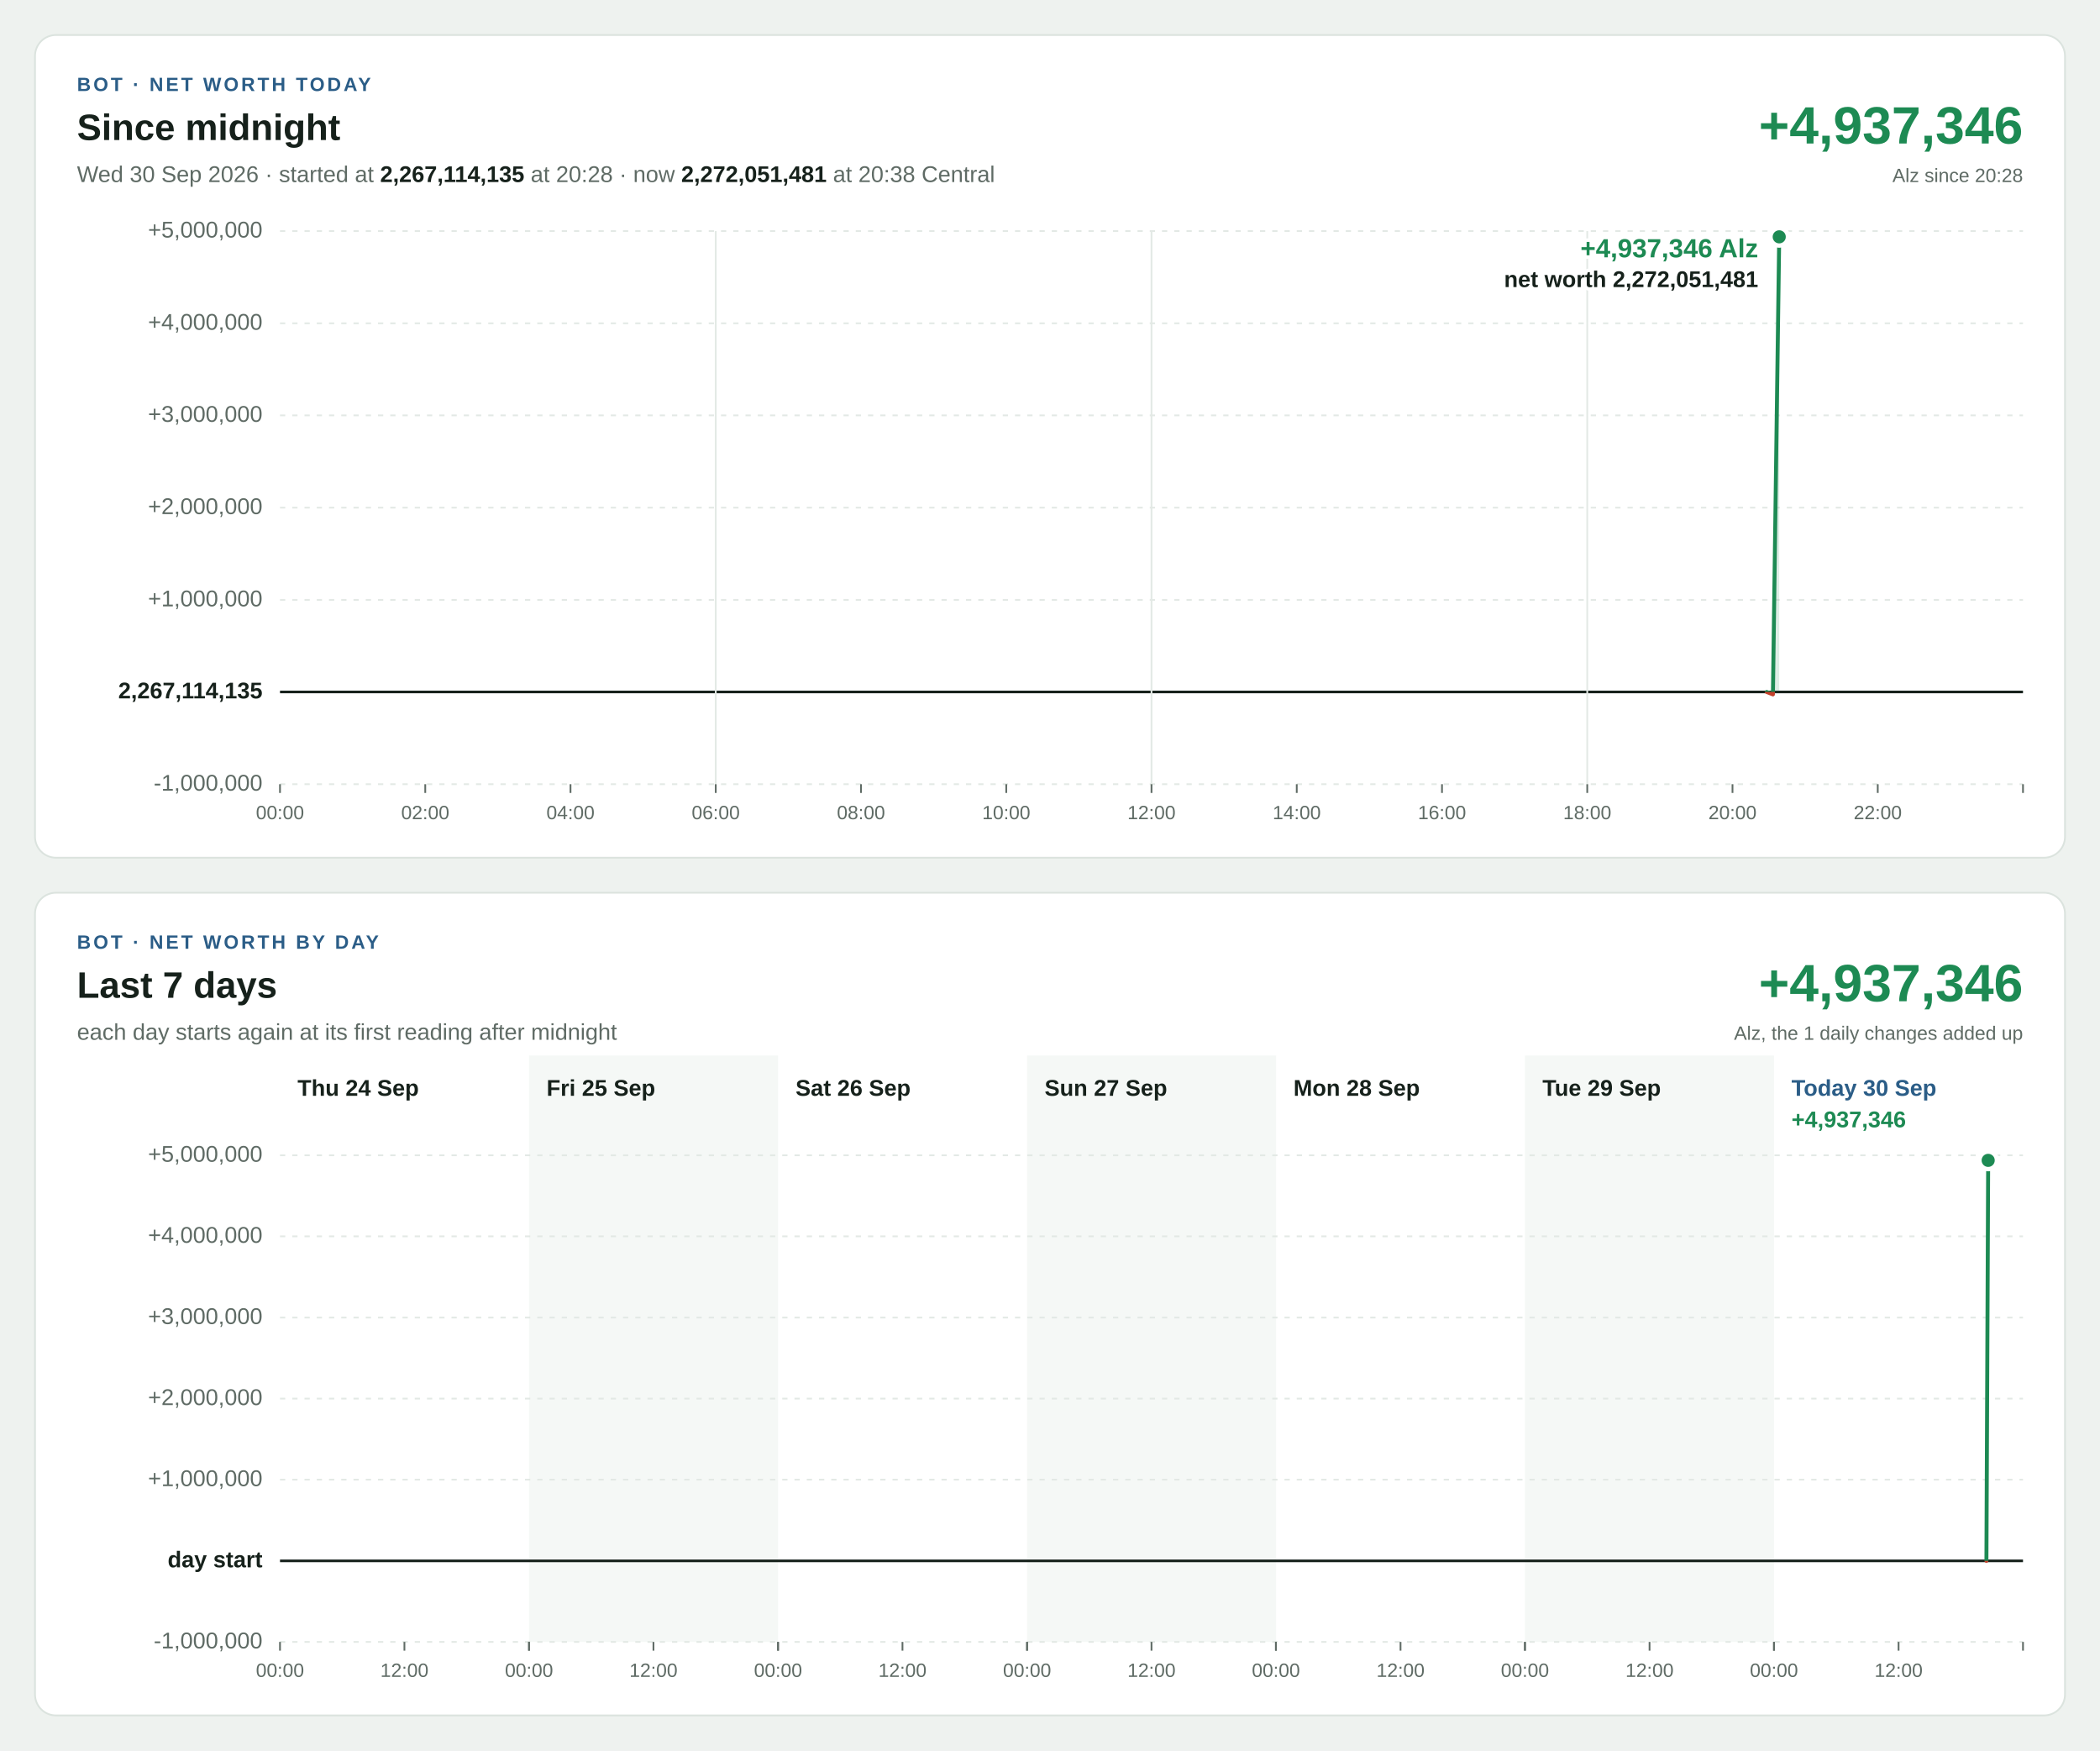
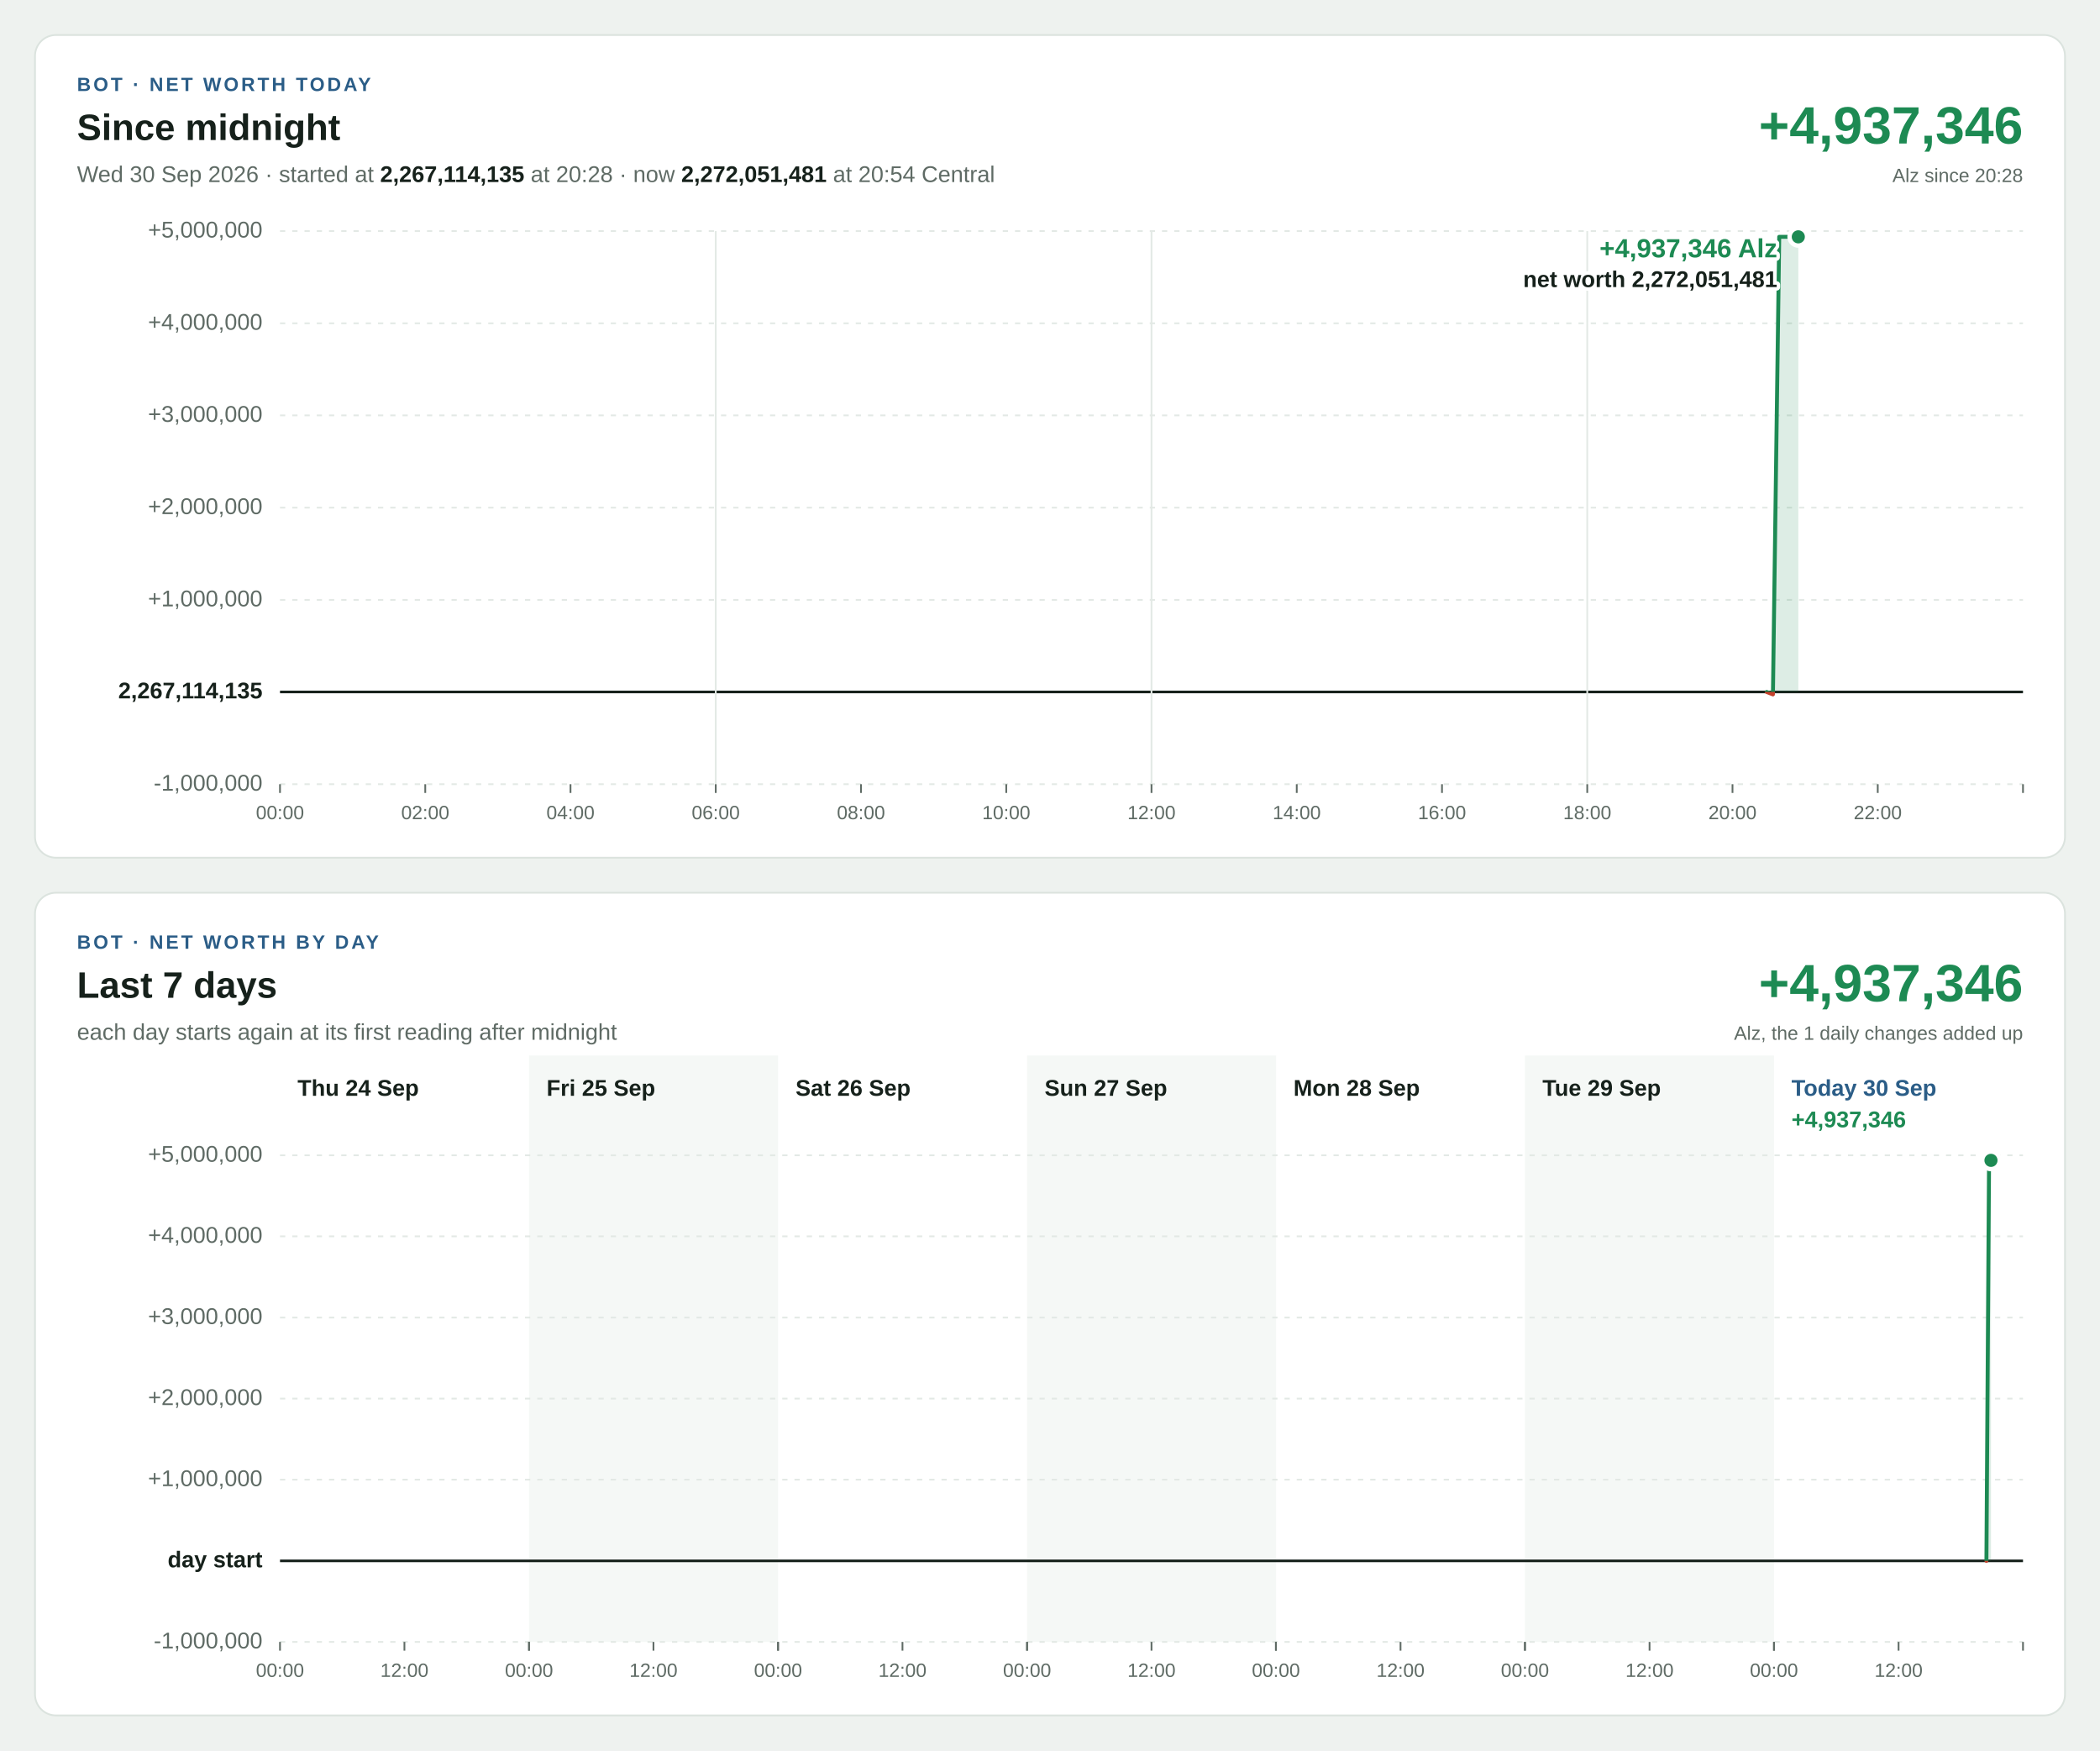
<svg xmlns="http://www.w3.org/2000/svg" width="1200" height="1000" viewBox="0 0 1200 1000" font-family="Segoe UI, Helvetica Neue, Arial, sans-serif" font-size="13" style="font-variant-numeric: tabular-nums">
  <rect width="1200" height="1000" fill="#eef2ef" />
  <g transform="translate(20,20)">
    <rect width="1160" height="470" rx="12" fill="#ffffff" stroke="#dbe3de" />
    <text x="24" y="32" font-size="11" font-weight="700" letter-spacing="1.4" fill="#2b5d87">BOT · NET WORTH TODAY</text>
    <text x="24" y="60" font-size="21" font-weight="700" fill="#16211b">Since midnight</text>
-     <text x="24" y="84" fill="#5f6b65">Wed 30 Sep 2026 · started at <tspan font-weight="700" fill="#16211b">2,267,114,135</tspan> at 20:28 · now <tspan font-weight="700" fill="#16211b">2,272,051,481</tspan> at 20:38 Central</text>
+     <text x="24" y="84" fill="#5f6b65">Wed 30 Sep 2026 · started at <tspan font-weight="700" fill="#16211b">2,267,114,135</tspan> at 20:28 · now <tspan font-weight="700" fill="#16211b">2,272,051,481</tspan> at 20:54 Central</text>
    <text x="1136" y="62" font-size="30" font-weight="700" text-anchor="end" fill="#1d8a53">+4,937,346</text>
    <text x="1136" y="84" font-size="11" text-anchor="end" fill="#5f6b65">Alz since 20:28</text>
    <line x1="140" x2="1136" y1="428.0" y2="428.0" stroke="#e3e9e5" stroke-width="1" stroke-dasharray="3 4" />
    <text x="130" y="428.0" text-anchor="end" dominant-baseline="middle" font-weight="400" fill="#5f6b65">-1,000,000</text>
    <line x1="140" x2="1136" y1="375.3" y2="375.3" stroke="#16211b" stroke-width="1.5" />
    <text x="130" y="375.3" text-anchor="end" dominant-baseline="middle" font-weight="700" fill="#16211b">2,267,114,135</text>
    <line x1="140" x2="1136" y1="322.7" y2="322.7" stroke="#e3e9e5" stroke-width="1" stroke-dasharray="3 4" />
    <text x="130" y="322.7" text-anchor="end" dominant-baseline="middle" font-weight="400" fill="#5f6b65">+1,000,000</text>
    <line x1="140" x2="1136" y1="270.0" y2="270.0" stroke="#e3e9e5" stroke-width="1" stroke-dasharray="3 4" />
    <text x="130" y="270.0" text-anchor="end" dominant-baseline="middle" font-weight="400" fill="#5f6b65">+2,000,000</text>
    <line x1="140" x2="1136" y1="217.3" y2="217.3" stroke="#e3e9e5" stroke-width="1" stroke-dasharray="3 4" />
    <text x="130" y="217.3" text-anchor="end" dominant-baseline="middle" font-weight="400" fill="#5f6b65">+3,000,000</text>
    <line x1="140" x2="1136" y1="164.7" y2="164.7" stroke="#e3e9e5" stroke-width="1" stroke-dasharray="3 4" />
    <text x="130" y="164.7" text-anchor="end" dominant-baseline="middle" font-weight="400" fill="#5f6b65">+4,000,000</text>
    <line x1="140" x2="1136" y1="112.0" y2="112.0" stroke="#e3e9e5" stroke-width="1" stroke-dasharray="3 4" />
    <text x="130" y="112.0" text-anchor="end" dominant-baseline="middle" font-weight="400" fill="#5f6b65">+5,000,000</text>
    <line x1="140.0" x2="140.0" y1="428" y2="433" stroke="#5f6b65" stroke-width="1" />
    <text x="140.0" y="448" font-size="11" text-anchor="middle" fill="#5f6b65">00:00</text>
    <line x1="223.0" x2="223.0" y1="428" y2="433" stroke="#5f6b65" stroke-width="1" />
    <text x="223.0" y="448" font-size="11" text-anchor="middle" fill="#5f6b65">02:00</text>
    <line x1="306.0" x2="306.0" y1="428" y2="433" stroke="#5f6b65" stroke-width="1" />
    <text x="306.0" y="448" font-size="11" text-anchor="middle" fill="#5f6b65">04:00</text>
    <line x1="389.0" x2="389.0" y1="112" y2="428" stroke="#e3e9e5" stroke-width="1" />
    <line x1="389.0" x2="389.0" y1="428" y2="433" stroke="#5f6b65" stroke-width="1" />
    <text x="389.0" y="448" font-size="11" text-anchor="middle" fill="#5f6b65">06:00</text>
    <line x1="472.0" x2="472.0" y1="428" y2="433" stroke="#5f6b65" stroke-width="1" />
    <text x="472.0" y="448" font-size="11" text-anchor="middle" fill="#5f6b65">08:00</text>
    <line x1="555.0" x2="555.0" y1="428" y2="433" stroke="#5f6b65" stroke-width="1" />
    <text x="555.0" y="448" font-size="11" text-anchor="middle" fill="#5f6b65">10:00</text>
    <line x1="638.0" x2="638.0" y1="112" y2="428" stroke="#e3e9e5" stroke-width="1" />
    <line x1="638.0" x2="638.0" y1="428" y2="433" stroke="#5f6b65" stroke-width="1" />
    <text x="638.0" y="448" font-size="11" text-anchor="middle" fill="#5f6b65">12:00</text>
    <line x1="721.0" x2="721.0" y1="428" y2="433" stroke="#5f6b65" stroke-width="1" />
    <text x="721.0" y="448" font-size="11" text-anchor="middle" fill="#5f6b65">14:00</text>
    <line x1="804.0" x2="804.0" y1="428" y2="433" stroke="#5f6b65" stroke-width="1" />
    <text x="804.0" y="448" font-size="11" text-anchor="middle" fill="#5f6b65">16:00</text>
    <line x1="887.0" x2="887.0" y1="112" y2="428" stroke="#e3e9e5" stroke-width="1" />
    <line x1="887.0" x2="887.0" y1="428" y2="433" stroke="#5f6b65" stroke-width="1" />
    <text x="887.0" y="448" font-size="11" text-anchor="middle" fill="#5f6b65">18:00</text>
    <line x1="970.0" x2="970.0" y1="428" y2="433" stroke="#5f6b65" stroke-width="1" />
    <text x="970.0" y="448" font-size="11" text-anchor="middle" fill="#5f6b65">20:00</text>
    <line x1="1053.0" x2="1053.0" y1="428" y2="433" stroke="#5f6b65" stroke-width="1" />
    <text x="1053.0" y="448" font-size="11" text-anchor="middle" fill="#5f6b65">22:00</text>
    <line x1="1136.0" x2="1136.0" y1="428" y2="433" stroke="#5f6b65" stroke-width="1" />
    <defs>
-       <path id="shape-today" d="M989.5 375.3L989.5 375.3L993.1 376.7L996.7 115.3L996.7 375.3Z" />
-       <path id="line-today" d="M989.5 375.3L993.1 376.7L996.7 115.3" />
+       <path id="shape-today" d="M989.5 375.3L989.5 375.3L993.1 376.7L996.7 115.3L1000.4 115.3L1004.0 115.3L1007.6 115.3L1007.6 375.3Z" />
+       <path id="line-today" d="M989.5 375.3L993.1 376.7L996.7 115.3L1000.4 115.3L1004.0 115.3L1007.6 115.3" />
      <clipPath id="up-today">
        <rect x="140" y="112" width="996" height="263.3" />
      </clipPath>
      <clipPath id="down-today">
        <rect x="140" y="375.3" width="996" height="52.7" />
      </clipPath>
    </defs>
    <use href="#shape-today" fill="#1d8a53" fill-opacity="0.15" clip-path="url(#up-today)" />
    <use href="#line-today" fill="none" stroke="#1d8a53" stroke-width="2.25" stroke-linejoin="round" stroke-linecap="round" clip-path="url(#up-today)" />
    <use href="#shape-today" fill="#c4402b" fill-opacity="0.15" clip-path="url(#down-today)" />
    <use href="#line-today" fill="none" stroke="#c4402b" stroke-width="2.25" stroke-linejoin="round" stroke-linecap="round" clip-path="url(#down-today)" />
-     <circle cx="996.7" cy="115.3" r="5" fill="#1d8a53" stroke="#ffffff" stroke-width="2.5" />
-     <text x="984.7" y="127.0" text-anchor="end" font-size="15" font-weight="700" fill="#1d8a53" stroke="#ffffff" stroke-width="4" stroke-linejoin="round" paint-order="stroke">+4,937,346 Alz</text>
-     <text x="984.7" y="144.0" text-anchor="end" font-size="13" font-weight="600" fill="#16211b" stroke="#ffffff" stroke-width="4" stroke-linejoin="round" paint-order="stroke">net worth 2,272,051,481</text>
+     <circle cx="1007.6" cy="115.3" r="5" fill="#1d8a53" stroke="#ffffff" stroke-width="2.5" />
+     <text x="995.6" y="127.0" text-anchor="end" font-size="15" font-weight="700" fill="#1d8a53" stroke="#ffffff" stroke-width="4" stroke-linejoin="round" paint-order="stroke">+4,937,346 Alz</text>
+     <text x="995.6" y="144.0" text-anchor="end" font-size="13" font-weight="600" fill="#16211b" stroke="#ffffff" stroke-width="4" stroke-linejoin="round" paint-order="stroke">net worth 2,272,051,481</text>
  </g>
  <g transform="translate(20,510)">
    <rect width="1160" height="470" rx="12" fill="#ffffff" stroke="#dbe3de" />
    <text x="24" y="32" font-size="11" font-weight="700" letter-spacing="1.4" fill="#2b5d87">BOT · NET WORTH BY DAY</text>
    <text x="24" y="60" font-size="21" font-weight="700" fill="#16211b">Last 7 days</text>
    <text x="24" y="84" fill="#5f6b65">each day starts again at its first reading after midnight</text>
    <text x="1136" y="62" font-size="30" font-weight="700" text-anchor="end" fill="#1d8a53">+4,937,346</text>
    <text x="1136" y="84" font-size="11" text-anchor="end" fill="#5f6b65">Alz, the 1 daily changes added up</text>
    <rect x="282.3" y="93" width="142.3" height="335" fill="#f5f8f6" />
    <rect x="566.9" y="93" width="142.3" height="335" fill="#f5f8f6" />
    <rect x="851.4" y="93" width="142.3" height="335" fill="#f5f8f6" />
    <line x1="140" x2="1136" y1="428.0" y2="428.0" stroke="#e3e9e5" stroke-width="1" stroke-dasharray="3 4" />
    <text x="130" y="428.0" text-anchor="end" dominant-baseline="middle" font-weight="400" fill="#5f6b65">-1,000,000</text>
    <line x1="140" x2="1136" y1="381.7" y2="381.7" stroke="#16211b" stroke-width="1.5" />
    <text x="130" y="381.7" text-anchor="end" dominant-baseline="middle" font-weight="700" fill="#16211b">day start</text>
    <line x1="140" x2="1136" y1="335.3" y2="335.3" stroke="#e3e9e5" stroke-width="1" stroke-dasharray="3 4" />
    <text x="130" y="335.3" text-anchor="end" dominant-baseline="middle" font-weight="400" fill="#5f6b65">+1,000,000</text>
    <line x1="140" x2="1136" y1="289.0" y2="289.0" stroke="#e3e9e5" stroke-width="1" stroke-dasharray="3 4" />
    <text x="130" y="289.0" text-anchor="end" dominant-baseline="middle" font-weight="400" fill="#5f6b65">+2,000,000</text>
    <line x1="140" x2="1136" y1="242.7" y2="242.7" stroke="#e3e9e5" stroke-width="1" stroke-dasharray="3 4" />
    <text x="130" y="242.7" text-anchor="end" dominant-baseline="middle" font-weight="400" fill="#5f6b65">+3,000,000</text>
    <line x1="140" x2="1136" y1="196.3" y2="196.3" stroke="#e3e9e5" stroke-width="1" stroke-dasharray="3 4" />
    <text x="130" y="196.3" text-anchor="end" dominant-baseline="middle" font-weight="400" fill="#5f6b65">+4,000,000</text>
    <line x1="140" x2="1136" y1="150.0" y2="150.0" stroke="#e3e9e5" stroke-width="1" stroke-dasharray="3 4" />
    <text x="130" y="150.0" text-anchor="end" dominant-baseline="middle" font-weight="400" fill="#5f6b65">+5,000,000</text>
    <text x="150.0" y="116" font-weight="700" fill="#16211b">Thu 24 Sep</text>
    <line x1="140.0" x2="140.0" y1="428" y2="433" stroke="#5f6b65" stroke-width="1" />
    <text x="140.0" y="448" font-size="11" text-anchor="middle" fill="#5f6b65">00:00</text>
    <line x1="211.1" x2="211.1" y1="428" y2="433" stroke="#5f6b65" stroke-width="1" />
    <text x="211.1" y="448" font-size="11" text-anchor="middle" fill="#5f6b65">12:00</text>
    <line x1="282.3" x2="282.3" y1="428" y2="433" stroke="#5f6b65" stroke-width="1" />
    <text x="292.3" y="116" font-weight="700" fill="#16211b">Fri 25 Sep</text>
    <line x1="282.3" x2="282.3" y1="428" y2="433" stroke="#5f6b65" stroke-width="1" />
    <text x="282.3" y="448" font-size="11" text-anchor="middle" fill="#5f6b65">00:00</text>
    <line x1="353.4" x2="353.4" y1="428" y2="433" stroke="#5f6b65" stroke-width="1" />
    <text x="353.4" y="448" font-size="11" text-anchor="middle" fill="#5f6b65">12:00</text>
    <line x1="424.6" x2="424.6" y1="428" y2="433" stroke="#5f6b65" stroke-width="1" />
    <text x="434.6" y="116" font-weight="700" fill="#16211b">Sat 26 Sep</text>
    <line x1="424.6" x2="424.6" y1="428" y2="433" stroke="#5f6b65" stroke-width="1" />
    <text x="424.6" y="448" font-size="11" text-anchor="middle" fill="#5f6b65">00:00</text>
    <line x1="495.7" x2="495.7" y1="428" y2="433" stroke="#5f6b65" stroke-width="1" />
    <text x="495.7" y="448" font-size="11" text-anchor="middle" fill="#5f6b65">12:00</text>
    <line x1="566.9" x2="566.9" y1="428" y2="433" stroke="#5f6b65" stroke-width="1" />
    <text x="576.9" y="116" font-weight="700" fill="#16211b">Sun 27 Sep</text>
    <line x1="566.9" x2="566.9" y1="428" y2="433" stroke="#5f6b65" stroke-width="1" />
    <text x="566.9" y="448" font-size="11" text-anchor="middle" fill="#5f6b65">00:00</text>
    <line x1="638.0" x2="638.0" y1="428" y2="433" stroke="#5f6b65" stroke-width="1" />
    <text x="638.0" y="448" font-size="11" text-anchor="middle" fill="#5f6b65">12:00</text>
    <line x1="709.1" x2="709.1" y1="428" y2="433" stroke="#5f6b65" stroke-width="1" />
    <text x="719.1" y="116" font-weight="700" fill="#16211b">Mon 28 Sep</text>
    <line x1="709.1" x2="709.1" y1="428" y2="433" stroke="#5f6b65" stroke-width="1" />
    <text x="709.1" y="448" font-size="11" text-anchor="middle" fill="#5f6b65">00:00</text>
    <line x1="780.3" x2="780.3" y1="428" y2="433" stroke="#5f6b65" stroke-width="1" />
    <text x="780.3" y="448" font-size="11" text-anchor="middle" fill="#5f6b65">12:00</text>
    <line x1="851.4" x2="851.4" y1="428" y2="433" stroke="#5f6b65" stroke-width="1" />
    <text x="861.4" y="116" font-weight="700" fill="#16211b">Tue 29 Sep</text>
    <line x1="851.4" x2="851.4" y1="428" y2="433" stroke="#5f6b65" stroke-width="1" />
    <text x="851.4" y="448" font-size="11" text-anchor="middle" fill="#5f6b65">00:00</text>
    <line x1="922.6" x2="922.6" y1="428" y2="433" stroke="#5f6b65" stroke-width="1" />
    <text x="922.6" y="448" font-size="11" text-anchor="middle" fill="#5f6b65">12:00</text>
    <line x1="993.7" x2="993.7" y1="428" y2="433" stroke="#5f6b65" stroke-width="1" />
    <text x="1003.7" y="116" font-weight="700" fill="#2b5d87">Today 30 Sep</text>
    <line x1="993.7" x2="993.7" y1="428" y2="433" stroke="#5f6b65" stroke-width="1" />
    <text x="993.7" y="448" font-size="11" text-anchor="middle" fill="#5f6b65">00:00</text>
    <line x1="1064.9" x2="1064.9" y1="428" y2="433" stroke="#5f6b65" stroke-width="1" />
    <text x="1064.9" y="448" font-size="11" text-anchor="middle" fill="#5f6b65">12:00</text>
    <line x1="1136.0" x2="1136.0" y1="428" y2="433" stroke="#5f6b65" stroke-width="1" />
    <text x="1003.7" y="134" font-weight="700" fill="#1d8a53">+4,937,346</text>
    <defs>
-       <path id="shape-day6" d="M1115.1 381.7L1115.1 381.7L1116.1 152.9L1116.1 381.7Z" />
-       <path id="line-day6" d="M1115.1 381.7L1116.1 152.9" />
+       <path id="shape-day6" d="M1115.1 381.7L1115.1 381.7L1116.6 152.9L1117.7 152.9L1117.7 381.7Z" />
+       <path id="line-day6" d="M1115.1 381.7L1116.6 152.9L1117.7 152.9" />
      <clipPath id="up-day6">
        <rect x="140" y="150" width="996" height="231.7" />
      </clipPath>
      <clipPath id="down-day6">
        <rect x="140" y="381.7" width="996" height="46.3" />
      </clipPath>
    </defs>
    <use href="#shape-day6" fill="#1d8a53" fill-opacity="0.15" clip-path="url(#up-day6)" />
    <use href="#line-day6" fill="none" stroke="#1d8a53" stroke-width="2.25" stroke-linejoin="round" stroke-linecap="round" clip-path="url(#up-day6)" />
    <use href="#shape-day6" fill="#c4402b" fill-opacity="0.15" clip-path="url(#down-day6)" />
    <use href="#line-day6" fill="none" stroke="#c4402b" stroke-width="2.25" stroke-linejoin="round" stroke-linecap="round" clip-path="url(#down-day6)" />
-     <circle cx="1116.1" cy="152.9" r="5" fill="#1d8a53" stroke="#ffffff" stroke-width="2.5" />
+     <circle cx="1117.7" cy="152.9" r="5" fill="#1d8a53" stroke="#ffffff" stroke-width="2.5" />
  </g>
</svg>
